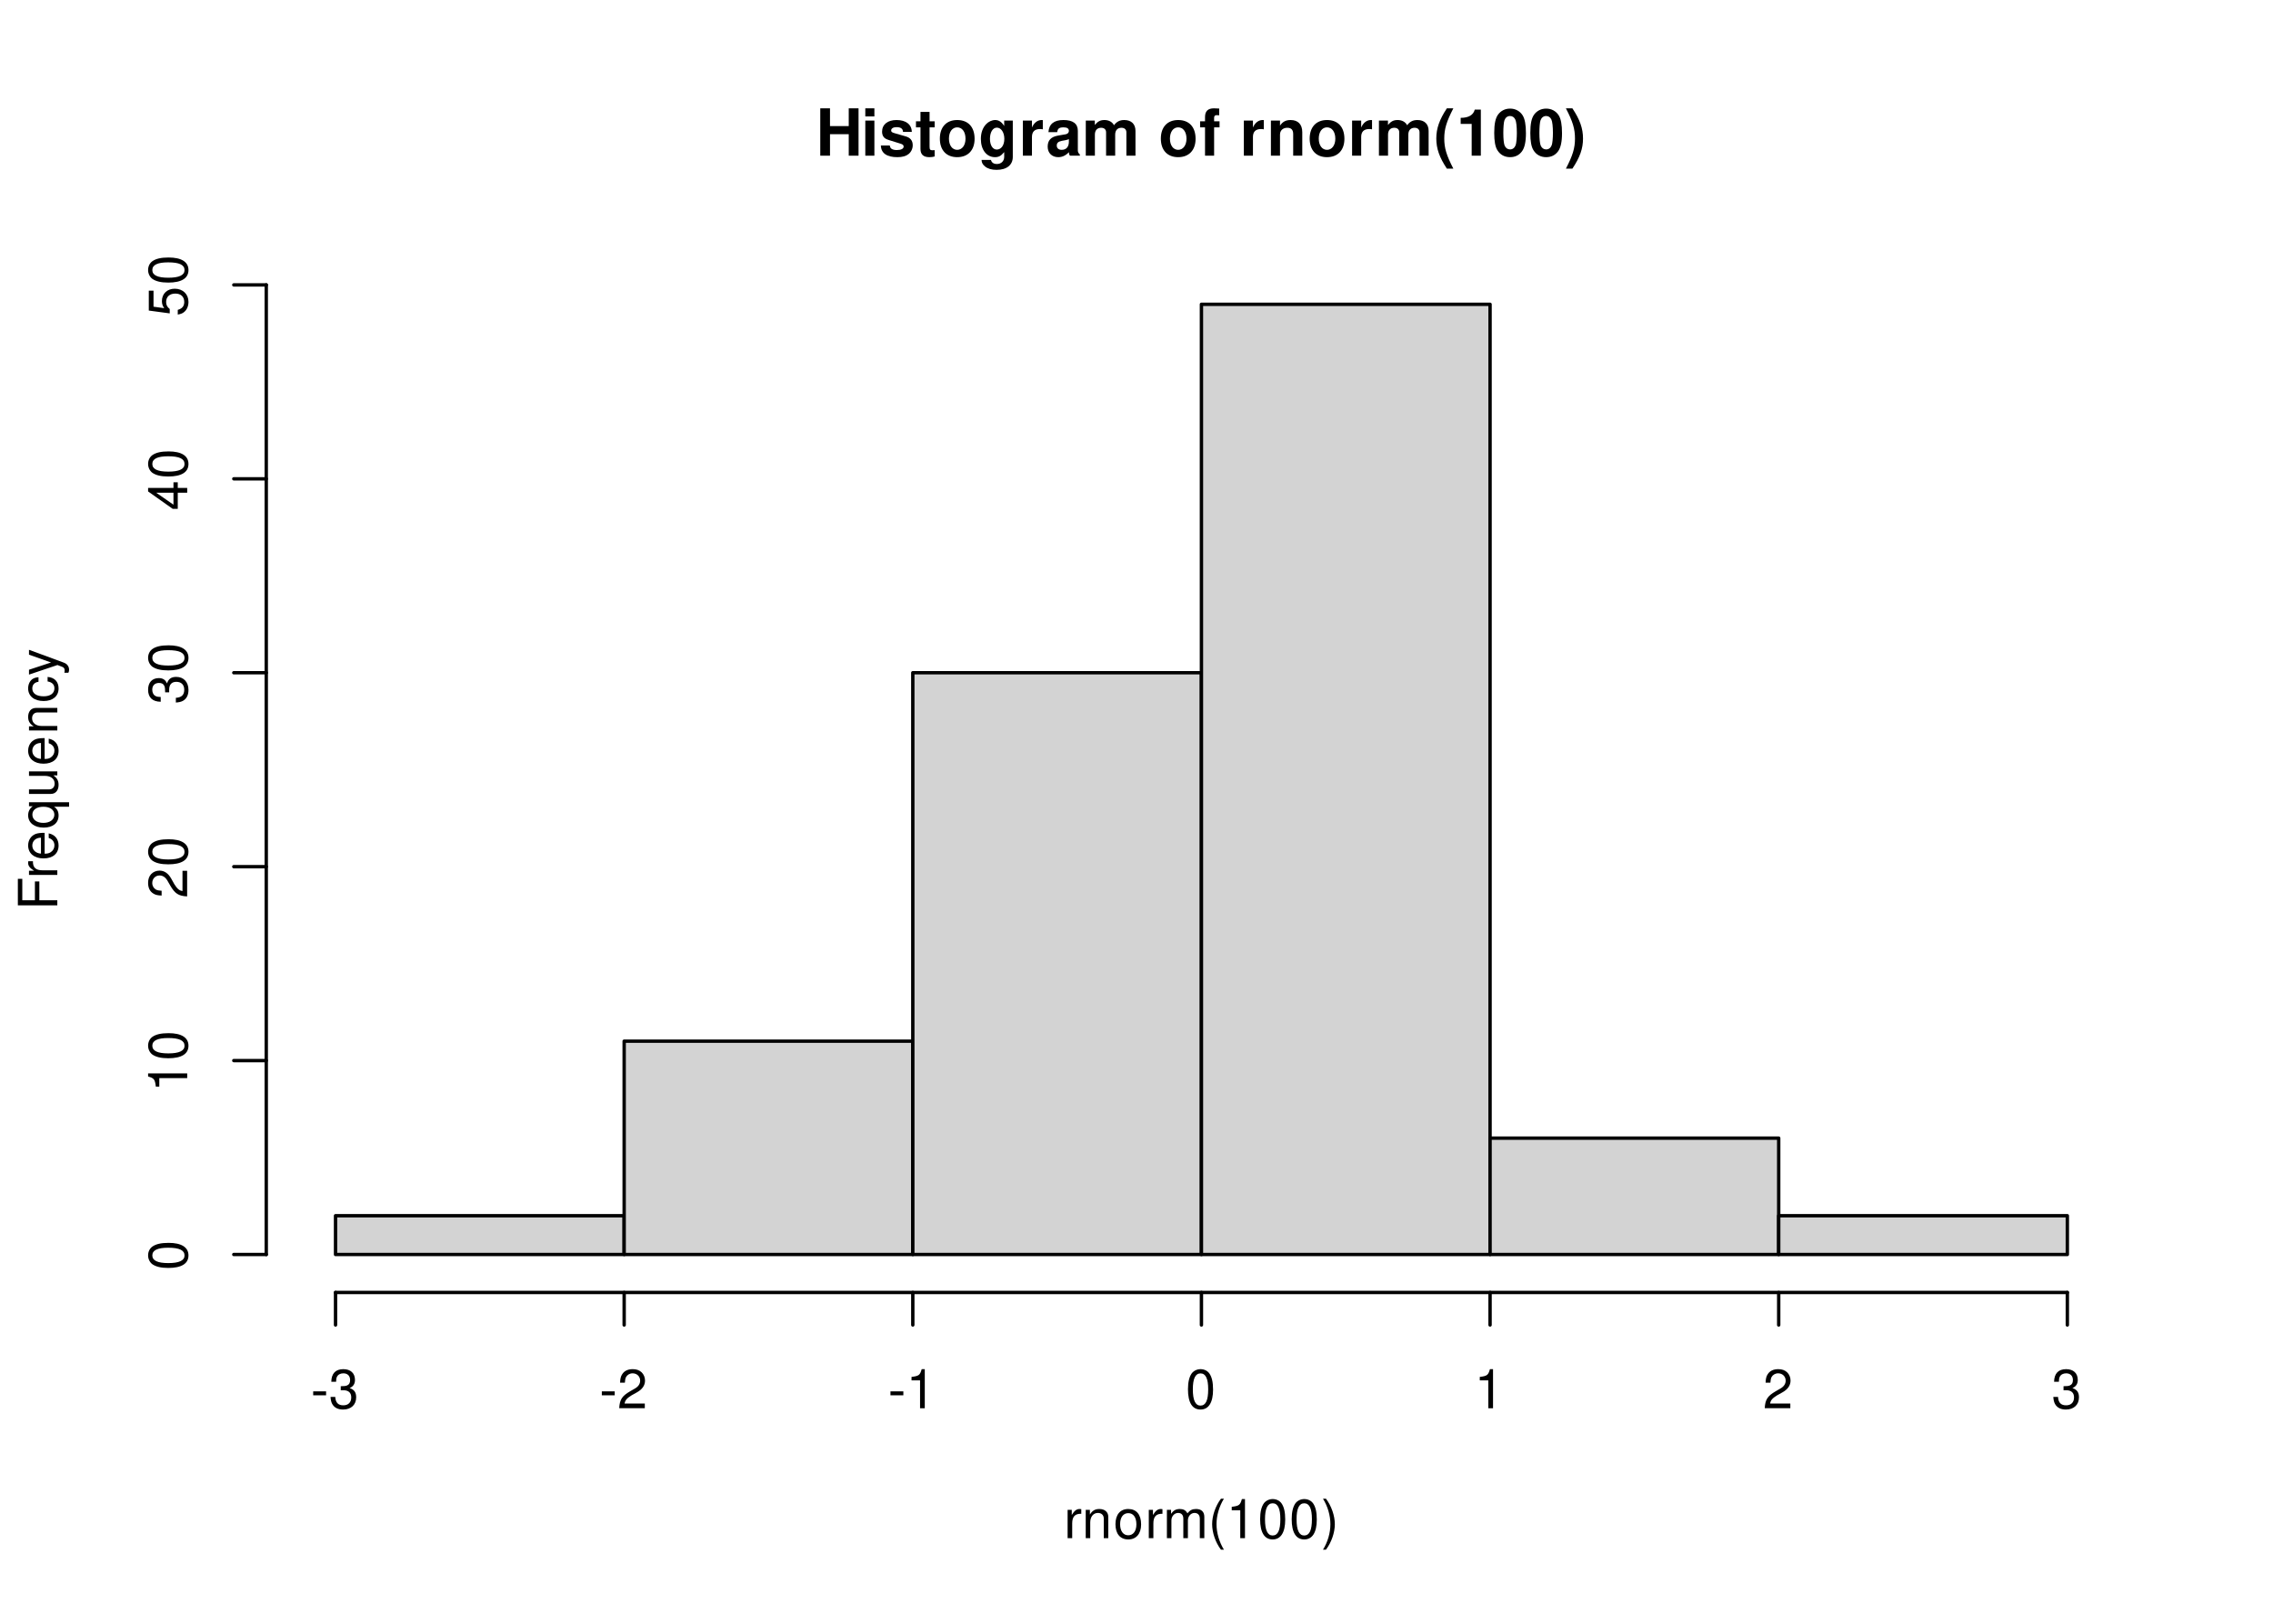
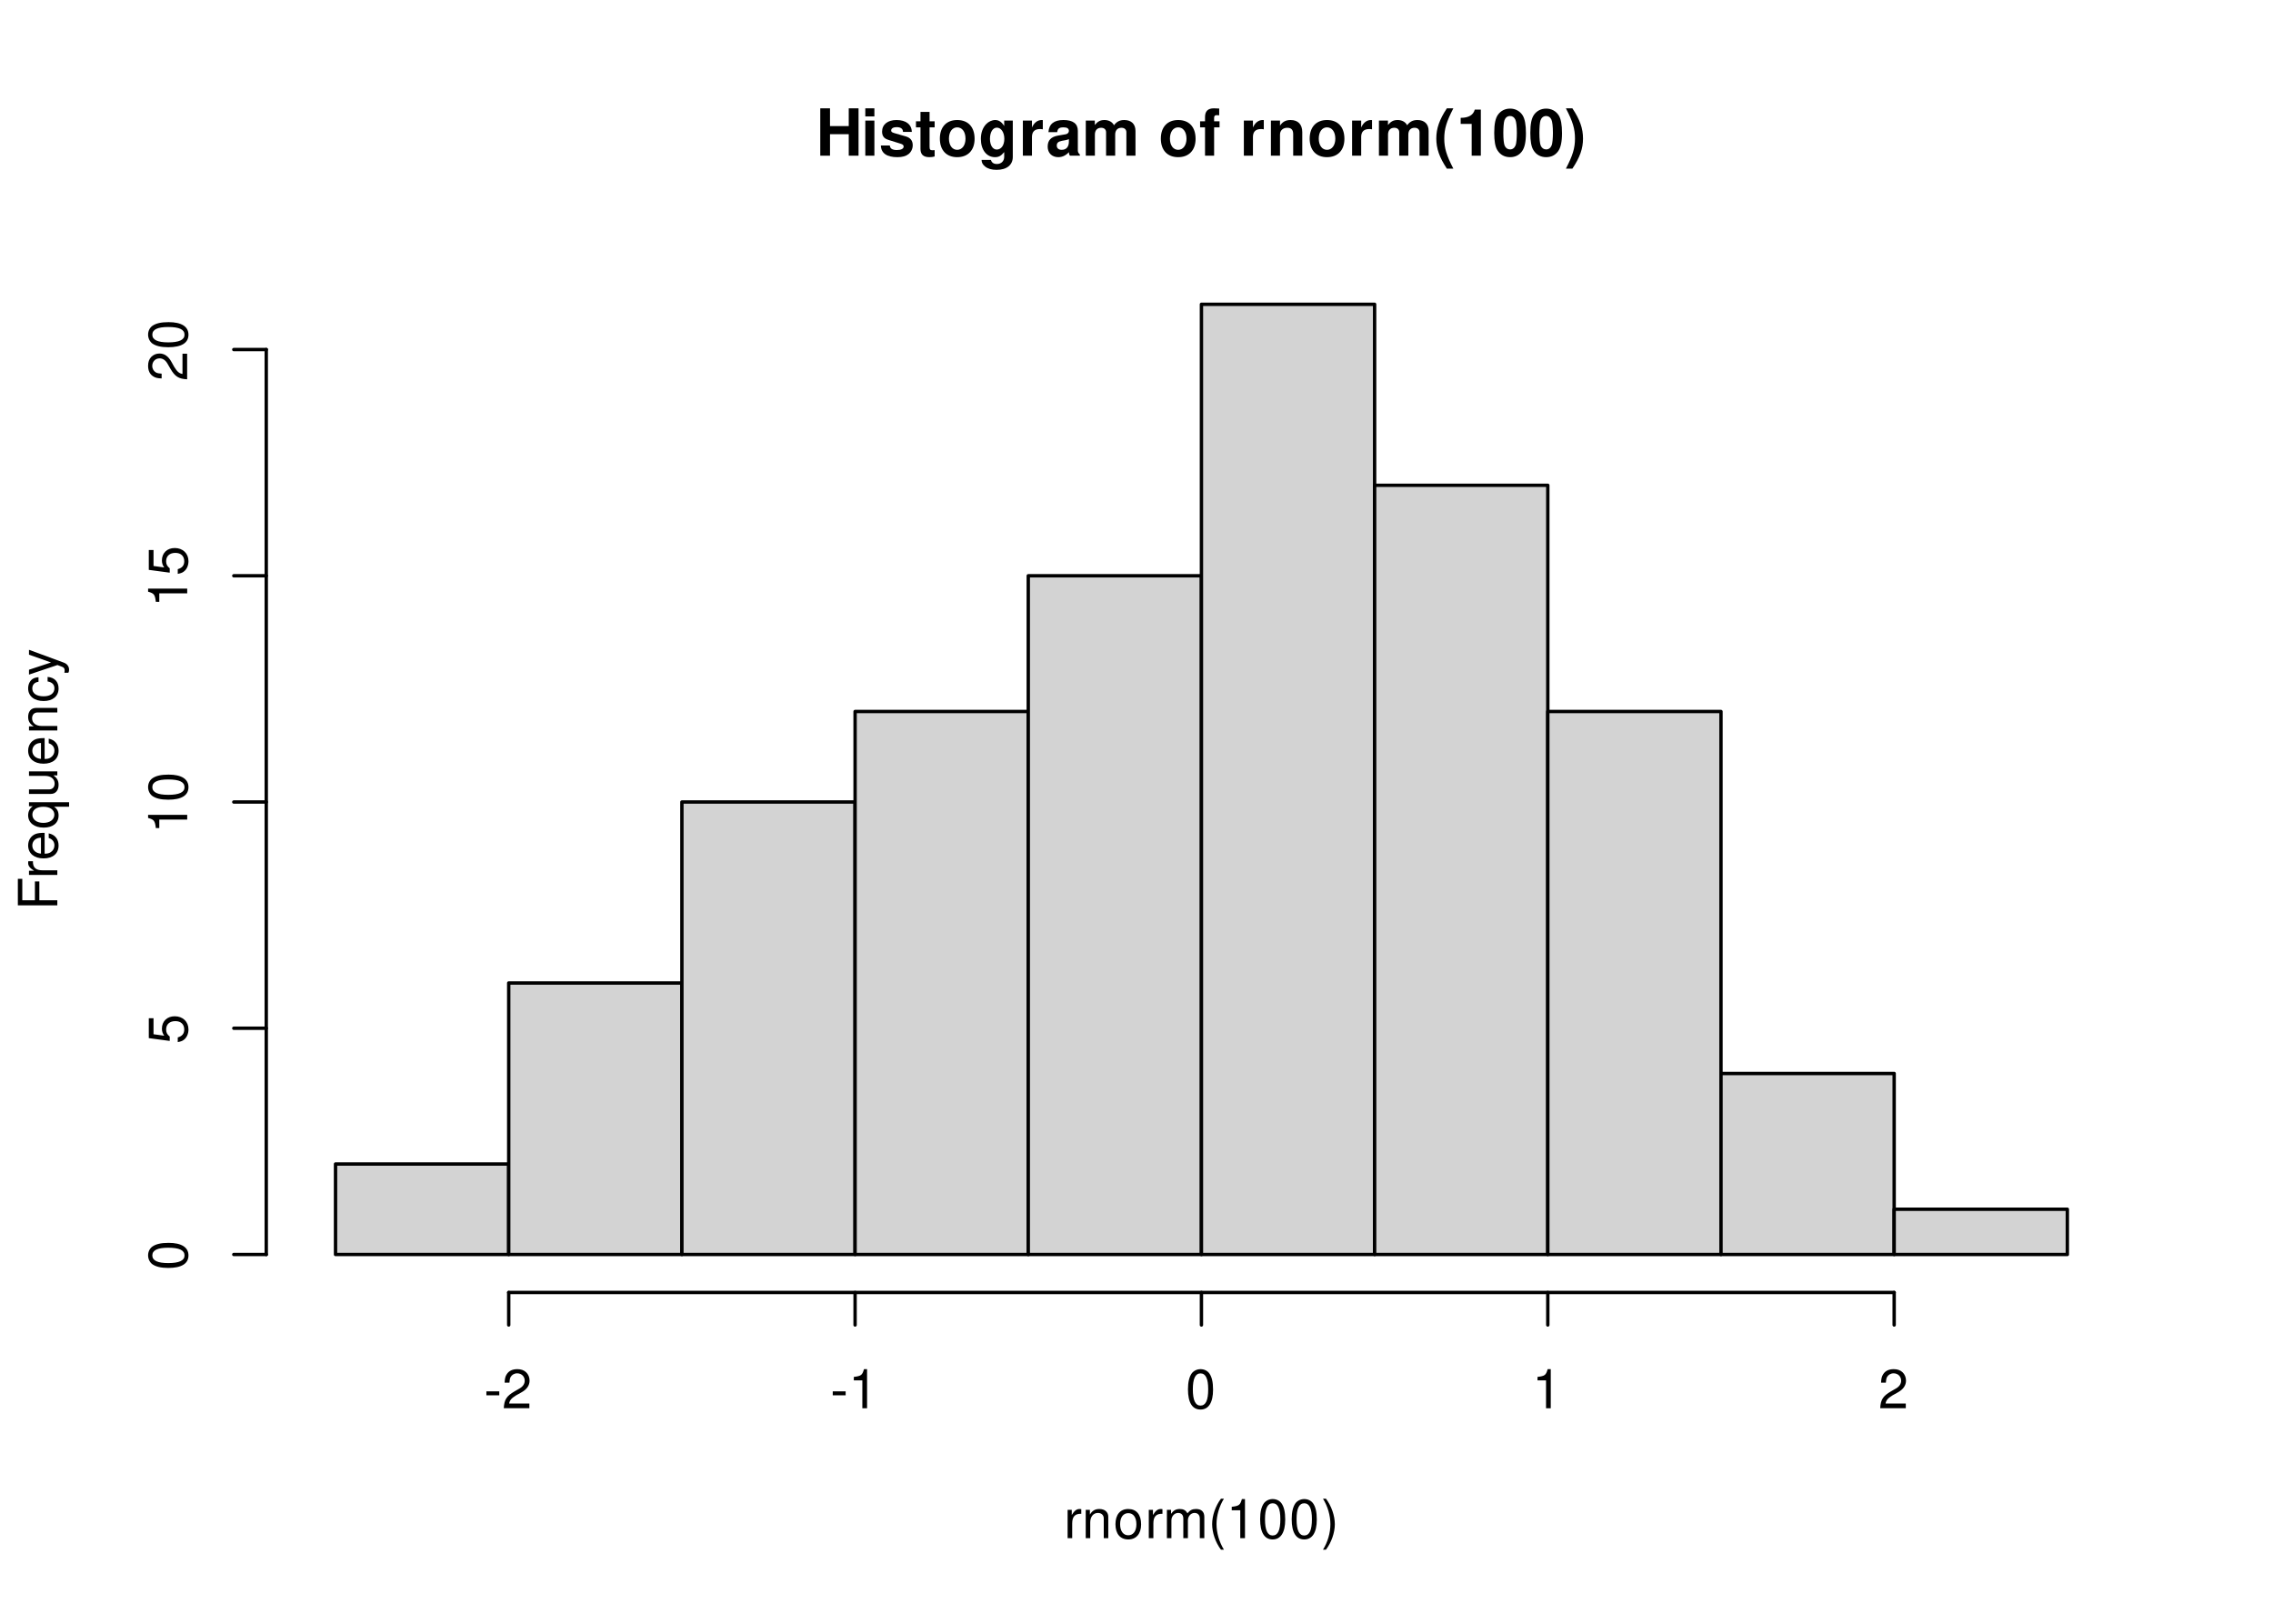
<svg xmlns="http://www.w3.org/2000/svg" xmlns:xlink="http://www.w3.org/1999/xlink" width="504pt" height="360pt" viewBox="0 0 504 360">
  <defs>
    <g>
      <g id="glyph-0-0">
        <path d="M 7.297 -4.766 L 7.297 0 L 9.469 0 L 9.469 -10.5 L 7.297 -10.5 L 7.297 -6.562 L 3.141 -6.562 L 3.141 -10.5 L 0.984 -10.5 L 0.984 0 L 3.141 0 L 3.141 -4.766 Z M 7.297 -4.766 " />
      </g>
      <g id="glyph-0-1">
        <path d="M 2.984 -7.781 L 0.969 -7.781 L 0.969 0 L 2.984 0 Z M 2.984 -10.5 L 0.969 -10.5 L 0.969 -8.703 L 2.984 -8.703 Z M 2.984 -10.5 " />
      </g>
      <g id="glyph-0-2">
        <path d="M 7.281 -5.266 C 7.25 -6.922 5.984 -7.906 3.891 -7.906 C 1.922 -7.906 0.688 -6.922 0.688 -5.312 C 0.688 -4.797 0.844 -4.344 1.125 -4.047 C 1.391 -3.781 1.641 -3.641 2.391 -3.406 L 4.797 -2.656 C 5.297 -2.5 5.469 -2.328 5.469 -2.016 C 5.469 -1.547 4.906 -1.25 3.969 -1.25 C 3.438 -1.25 3.047 -1.344 2.781 -1.531 C 2.562 -1.688 2.484 -1.844 2.391 -2.266 L 0.422 -2.266 C 0.469 -0.547 1.734 0.328 4.094 0.328 C 5.172 0.328 6 0.094 6.562 -0.359 C 7.141 -0.828 7.484 -1.547 7.484 -2.312 C 7.484 -3.312 6.984 -3.969 5.969 -4.266 L 3.422 -5 C 2.859 -5.172 2.703 -5.281 2.703 -5.609 C 2.703 -6.031 3.172 -6.328 3.875 -6.328 C 4.844 -6.328 5.312 -5.984 5.328 -5.266 Z M 7.281 -5.266 " />
      </g>
      <g id="glyph-0-3">
        <path d="M 4.344 -7.625 L 3.219 -7.625 L 3.219 -9.703 L 1.203 -9.703 L 1.203 -7.625 L 0.203 -7.625 L 0.203 -6.281 L 1.203 -6.281 L 1.203 -1.5 C 1.203 -0.281 1.844 0.328 3.172 0.328 C 3.625 0.328 3.969 0.281 4.344 0.172 L 4.344 -1.234 C 4.141 -1.203 4.031 -1.203 3.875 -1.203 C 3.344 -1.203 3.219 -1.359 3.219 -2.047 L 3.219 -6.281 L 4.344 -6.281 Z M 4.344 -7.625 " />
      </g>
      <g id="glyph-0-4">
        <path d="M 4.344 -7.906 C 1.953 -7.906 0.5 -6.344 0.5 -3.781 C 0.5 -1.219 1.953 0.328 4.344 0.328 C 6.734 0.328 8.203 -1.219 8.203 -3.734 C 8.203 -6.375 6.766 -7.906 4.344 -7.906 Z M 4.344 -6.281 C 5.453 -6.281 6.188 -5.281 6.188 -3.766 C 6.188 -2.312 5.438 -1.297 4.344 -1.297 C 3.25 -1.297 2.516 -2.297 2.516 -3.781 C 2.516 -5.281 3.25 -6.281 4.344 -6.281 Z M 4.344 -6.281 " />
      </g>
      <g id="glyph-0-5">
        <path d="M 5.766 -7.781 L 5.766 -6.578 C 5.203 -7.484 4.578 -7.906 3.766 -7.906 C 3.062 -7.906 2.312 -7.562 1.766 -7 C 1 -6.188 0.594 -5.078 0.594 -3.703 C 0.594 -1.312 1.859 0.328 3.719 0.328 C 4.547 0.328 5.062 0.062 5.766 -0.797 L 5.766 0.266 C 5.766 1.203 5.094 1.844 4.156 1.844 C 3.422 1.844 2.984 1.531 2.828 0.938 L 0.75 0.938 C 0.766 1.547 0.984 1.953 1.516 2.391 C 2.125 2.891 2.984 3.141 4.078 3.141 C 6.328 3.141 7.672 2.062 7.672 0.266 L 7.672 -7.781 Z M 4.141 -6.219 C 5.078 -6.219 5.797 -5.172 5.797 -3.734 C 5.797 -2.312 5.109 -1.359 4.109 -1.359 C 3.234 -1.359 2.609 -2.312 2.609 -3.734 C 2.609 -5.203 3.234 -6.219 4.141 -6.219 Z M 4.141 -6.219 " />
      </g>
      <g id="glyph-0-6">
        <path d="M 0.906 -7.781 L 0.906 0 L 2.922 0 L 2.922 -4.141 C 2.922 -5.312 3.516 -5.906 4.703 -5.906 C 4.906 -5.906 5.062 -5.891 5.328 -5.844 L 5.328 -7.891 C 5.219 -7.906 5.172 -7.906 5.078 -7.906 C 4.156 -7.906 3.375 -7.297 2.922 -6.25 L 2.922 -7.781 Z M 0.906 -7.781 " />
      </g>
      <g id="glyph-0-7">
        <path d="M 7.547 -0.25 C 7.203 -0.578 7.094 -0.812 7.094 -1.203 L 7.094 -5.516 C 7.094 -7.109 6 -7.906 3.906 -7.906 C 1.797 -7.906 0.703 -7.016 0.578 -5.219 L 2.516 -5.219 C 2.625 -6.016 2.953 -6.281 3.953 -6.281 C 4.719 -6.281 5.109 -6.016 5.109 -5.5 C 5.109 -5.25 4.984 -5.031 4.766 -4.891 C 4.5 -4.75 4.5 -4.75 3.5 -4.594 L 2.688 -4.453 C 1.156 -4.188 0.406 -3.406 0.406 -2 C 0.406 -0.609 1.344 0.328 2.766 0.328 C 3.625 0.328 4.406 -0.031 5.125 -0.781 C 5.125 -0.375 5.172 -0.234 5.359 0 L 7.547 0 Z M 5.109 -3.125 C 5.109 -1.953 4.531 -1.297 3.516 -1.297 C 2.844 -1.297 2.422 -1.656 2.422 -2.234 C 2.422 -2.844 2.734 -3.125 3.578 -3.297 L 4.266 -3.422 C 4.797 -3.531 4.891 -3.562 5.109 -3.672 Z M 5.109 -3.125 " />
      </g>
      <g id="glyph-0-8">
        <path d="M 0.859 -7.781 L 0.859 0 L 2.875 0 L 2.875 -4.672 C 2.875 -5.641 3.406 -6.188 4.266 -6.188 C 4.938 -6.188 5.359 -5.812 5.359 -5.188 L 5.359 0 L 7.375 0 L 7.375 -4.672 C 7.375 -5.625 7.891 -6.188 8.766 -6.188 C 9.438 -6.188 9.859 -5.812 9.859 -5.188 L 9.859 0 L 11.875 0 L 11.875 -5.5 C 11.875 -7.016 10.953 -7.906 9.391 -7.906 C 8.406 -7.906 7.719 -7.562 7.109 -6.75 C 6.734 -7.484 5.969 -7.906 5 -7.906 C 4.109 -7.906 3.531 -7.625 2.859 -6.812 L 2.859 -7.781 Z M 0.859 -7.781 " />
      </g>
      <g id="glyph-0-9">
</g>
      <g id="glyph-0-10">
        <path d="M 4.516 -7.625 L 3.312 -7.625 L 3.312 -8.391 C 3.312 -8.781 3.484 -8.984 3.859 -8.984 C 4.047 -8.984 4.234 -8.969 4.438 -8.953 L 4.438 -10.453 C 4 -10.484 3.594 -10.5 3.281 -10.5 C 1.938 -10.5 1.297 -9.875 1.297 -8.562 L 1.297 -7.625 L 0.203 -7.625 L 0.203 -6.281 L 1.297 -6.281 L 1.297 0 L 3.312 0 L 3.312 -6.281 L 4.516 -6.281 Z M 4.516 -7.625 " />
      </g>
      <g id="glyph-0-11">
        <path d="M 0.906 -7.781 L 0.906 0 L 2.922 0 L 2.922 -4.672 C 2.922 -5.594 3.562 -6.188 4.547 -6.188 C 5.422 -6.188 5.844 -5.719 5.844 -4.797 L 5.844 0 L 7.859 0 L 7.859 -5.219 C 7.859 -6.938 6.922 -7.906 5.266 -7.906 C 4.203 -7.906 3.5 -7.531 2.922 -6.656 L 2.922 -7.781 Z M 0.906 -7.781 " />
      </g>
      <g id="glyph-0-12">
        <path d="M 2.922 -10.5 C 1.266 -8 0.578 -6.031 0.578 -3.812 C 0.578 -1.578 1.266 0.375 2.922 2.875 L 4.359 2.875 C 2.828 -0.094 2.344 -1.688 2.344 -3.812 C 2.344 -5.938 2.844 -7.562 4.359 -10.5 Z M 2.922 -10.5 " />
      </g>
      <g id="glyph-0-13">
        <path d="M 3.422 -7.047 L 3.422 0 L 5.453 0 L 5.453 -10.219 L 4.109 -10.219 C 3.781 -9 2.734 -8.391 0.984 -8.391 L 0.984 -7.047 Z M 3.422 -7.047 " />
      </g>
      <g id="glyph-0-14">
        <path d="M 3.938 -10.438 C 2.844 -10.438 1.906 -9.969 1.281 -9.125 C 0.688 -8.328 0.422 -7.031 0.422 -5.047 C 0.422 -3.234 0.641 -1.953 1.141 -1.188 C 1.75 -0.203 2.734 0.328 3.938 0.328 C 5.047 0.328 5.953 -0.109 6.578 -0.969 C 7.156 -1.75 7.453 -3.062 7.453 -4.984 C 7.453 -6.859 7.219 -8.125 6.734 -8.922 C 6.125 -9.891 5.125 -10.438 3.938 -10.438 Z M 3.938 -8.797 C 4.453 -8.797 4.875 -8.516 5.109 -7.984 C 5.312 -7.547 5.438 -6.438 5.438 -5.031 C 5.438 -3.875 5.328 -2.75 5.172 -2.328 C 4.938 -1.734 4.516 -1.391 3.938 -1.391 C 3.406 -1.391 3 -1.672 2.75 -2.188 C 2.547 -2.625 2.438 -3.688 2.438 -5.062 C 2.438 -6.266 2.531 -7.422 2.688 -7.844 C 2.906 -8.453 3.359 -8.797 3.938 -8.797 Z M 3.938 -8.797 " />
      </g>
      <g id="glyph-0-15">
        <path d="M 1.75 2.875 C 3.422 0.375 4.109 -1.578 4.109 -3.797 C 4.109 -6.031 3.422 -8 1.75 -10.5 L 0.312 -10.5 C 1.859 -7.531 2.328 -5.938 2.328 -3.797 C 2.328 -1.688 1.844 -0.062 0.312 2.875 Z M 1.75 2.875 " />
      </g>
      <g id="glyph-1-0">
        <path d="M 0.828 -6.281 L 0.828 0 L 1.844 0 L 1.844 -3.266 C 1.844 -4.781 2.469 -5.453 3.859 -5.406 L 3.859 -6.438 C 3.688 -6.453 3.594 -6.469 3.469 -6.469 C 2.812 -6.469 2.328 -6.078 1.75 -5.141 L 1.75 -6.281 Z M 0.828 -6.281 " />
      </g>
      <g id="glyph-1-1">
        <path d="M 0.844 -6.281 L 0.844 0 L 1.844 0 L 1.844 -3.469 C 1.844 -4.75 2.516 -5.594 3.547 -5.594 C 4.344 -5.594 4.844 -5.109 4.844 -4.359 L 4.844 0 L 5.844 0 L 5.844 -4.75 C 5.844 -5.797 5.062 -6.469 3.859 -6.469 C 2.922 -6.469 2.312 -6.109 1.766 -5.234 L 1.766 -6.281 Z M 0.844 -6.281 " />
      </g>
      <g id="glyph-1-2">
        <path d="M 3.266 -6.469 C 1.484 -6.469 0.438 -5.203 0.438 -3.094 C 0.438 -0.969 1.484 0.281 3.281 0.281 C 5.047 0.281 6.125 -0.984 6.125 -3.047 C 6.125 -5.234 5.094 -6.469 3.266 -6.469 Z M 3.281 -5.547 C 4.406 -5.547 5.078 -4.625 5.078 -3.062 C 5.078 -1.578 4.375 -0.641 3.281 -0.641 C 2.156 -0.641 1.469 -1.578 1.469 -3.094 C 1.469 -4.625 2.156 -5.547 3.281 -5.547 Z M 3.281 -5.547 " />
      </g>
      <g id="glyph-1-3">
        <path d="M 0.844 -6.281 L 0.844 0 L 1.844 0 L 1.844 -3.953 C 1.844 -4.859 2.516 -5.594 3.328 -5.594 C 4.062 -5.594 4.484 -5.141 4.484 -4.328 L 4.484 0 L 5.5 0 L 5.5 -3.953 C 5.5 -4.859 6.156 -5.594 6.969 -5.594 C 7.703 -5.594 8.141 -5.125 8.141 -4.328 L 8.141 0 L 9.141 0 L 9.141 -4.719 C 9.141 -5.844 8.5 -6.469 7.312 -6.469 C 6.484 -6.469 5.969 -6.219 5.391 -5.516 C 5.016 -6.188 4.516 -6.469 3.703 -6.469 C 2.859 -6.469 2.297 -6.156 1.766 -5.406 L 1.766 -6.281 Z M 0.844 -6.281 " />
      </g>
      <g id="glyph-1-4">
        <path d="M 2.828 -8.75 C 1.625 -7.172 0.875 -4.984 0.875 -3.109 C 0.875 -1.219 1.625 0.969 2.828 2.547 L 3.484 2.547 C 2.438 0.828 1.844 -1.188 1.844 -3.109 C 1.844 -5.016 2.438 -7.047 3.484 -8.75 Z M 2.828 -8.75 " />
      </g>
      <g id="glyph-1-5">
        <path d="M 3.109 -6.188 L 3.109 0 L 4.156 0 L 4.156 -8.672 L 3.469 -8.672 C 3.094 -7.344 2.859 -7.156 1.219 -6.953 L 1.219 -6.188 Z M 3.109 -6.188 " />
      </g>
      <g id="glyph-1-6">
        <path d="M 3.297 -8.672 C 2.516 -8.672 1.781 -8.312 1.344 -7.734 C 0.797 -6.953 0.516 -5.812 0.516 -4.203 C 0.516 -1.266 1.469 0.281 3.297 0.281 C 5.094 0.281 6.078 -1.266 6.078 -4.125 C 6.078 -5.812 5.812 -6.938 5.25 -7.734 C 4.812 -8.328 4.109 -8.672 3.297 -8.672 Z M 3.297 -7.734 C 4.438 -7.734 5 -6.578 5 -4.219 C 5 -1.75 4.453 -0.594 3.281 -0.594 C 2.156 -0.594 1.594 -1.797 1.594 -4.188 C 1.594 -6.578 2.156 -7.734 3.297 -7.734 Z M 3.297 -7.734 " />
      </g>
      <g id="glyph-1-7">
        <path d="M 1.109 2.547 C 2.312 0.969 3.078 -1.219 3.078 -3.094 C 3.078 -4.984 2.312 -7.172 1.109 -8.75 L 0.453 -8.75 C 1.516 -7.031 2.094 -5.016 2.094 -3.094 C 2.094 -1.188 1.516 0.844 0.453 2.547 Z M 1.109 2.547 " />
      </g>
      <g id="glyph-1-8">
        <path d="M 3.406 -3.75 L 0.547 -3.75 L 0.547 -2.875 L 3.406 -2.875 Z M 3.406 -3.75 " />
      </g>
      <g id="glyph-1-9">
-         <path d="M 2.656 -4 L 3.234 -4 C 4.375 -4 4.984 -3.453 4.984 -2.406 C 4.984 -1.312 4.328 -0.656 3.234 -0.656 C 2.078 -0.656 1.516 -1.25 1.438 -2.516 L 0.391 -2.516 C 0.438 -1.828 0.547 -1.375 0.75 -0.984 C 1.203 -0.141 2.031 0.281 3.188 0.281 C 4.938 0.281 6.078 -0.781 6.078 -2.422 C 6.078 -3.531 5.656 -4.125 4.625 -4.484 C 5.422 -4.812 5.812 -5.406 5.812 -6.281 C 5.812 -7.781 4.844 -8.672 3.234 -8.672 C 1.516 -8.672 0.594 -7.719 0.562 -5.875 L 1.625 -5.875 C 1.625 -6.406 1.688 -6.703 1.812 -6.969 C 2.047 -7.469 2.578 -7.75 3.234 -7.75 C 4.172 -7.75 4.734 -7.188 4.734 -6.25 C 4.734 -5.641 4.531 -5.266 4.062 -5.062 C 3.766 -4.938 3.391 -4.891 2.656 -4.891 Z M 2.656 -4 " />
-       </g>
-       <g id="glyph-1-10">
        <path d="M 6.078 -1.047 L 1.594 -1.047 C 1.703 -1.766 2.094 -2.219 3.125 -2.859 L 4.328 -3.531 C 5.516 -4.188 6.125 -5.078 6.125 -6.141 C 6.125 -6.859 5.844 -7.531 5.344 -8 C 4.844 -8.453 4.219 -8.672 3.406 -8.672 C 2.328 -8.672 1.531 -8.297 1.062 -7.547 C 0.75 -7.094 0.625 -6.547 0.594 -5.672 L 1.656 -5.672 C 1.688 -6.266 1.766 -6.609 1.906 -6.906 C 2.188 -7.422 2.734 -7.75 3.375 -7.75 C 4.328 -7.75 5.047 -7.062 5.047 -6.125 C 5.047 -5.422 4.656 -4.828 3.906 -4.391 L 2.797 -3.75 C 1.016 -2.719 0.5 -1.906 0.406 -0.016 L 6.078 -0.016 Z M 6.078 -1.047 " />
      </g>
      <g id="glyph-2-0">
        <path d="M -3.984 -2.203 L -3.984 -6.375 L -4.969 -6.375 L -4.969 -2.203 L -7.766 -2.203 L -7.766 -6.953 L -8.75 -6.953 L -8.75 -1.078 L 0 -1.078 L 0 -2.203 Z M -3.984 -2.203 " />
      </g>
      <g id="glyph-2-1">
        <path d="M -6.281 -0.828 L 0 -0.828 L 0 -1.844 L -3.266 -1.844 C -4.781 -1.844 -5.453 -2.469 -5.406 -3.859 L -6.438 -3.859 C -6.453 -3.688 -6.469 -3.594 -6.469 -3.469 C -6.469 -2.812 -6.078 -2.328 -5.141 -1.75 L -6.281 -1.75 Z M -6.281 -0.828 " />
      </g>
      <g id="glyph-2-2">
        <path d="M -2.812 -6.156 C -3.766 -6.156 -4.344 -6.078 -4.812 -5.906 C -5.844 -5.5 -6.469 -4.531 -6.469 -3.359 C -6.469 -1.609 -5.141 -0.484 -3.062 -0.484 C -0.984 -0.484 0.281 -1.562 0.281 -3.344 C 0.281 -4.781 -0.547 -5.766 -1.906 -6.031 L -1.906 -5.016 C -1.078 -4.734 -0.641 -4.172 -0.641 -3.375 C -0.641 -2.734 -0.938 -2.203 -1.469 -1.859 C -1.828 -1.625 -2.188 -1.531 -2.812 -1.531 Z M -3.625 -1.547 C -4.781 -1.625 -5.547 -2.344 -5.547 -3.344 C -5.547 -4.375 -4.75 -5.078 -3.625 -5.078 Z M -3.625 -1.547 " />
      </g>
      <g id="glyph-2-3">
        <path d="M 2.609 -5.938 L -6.281 -5.938 L -6.281 -5.047 L -5.453 -5.047 C -6.109 -4.578 -6.469 -3.875 -6.469 -3.047 C -6.469 -1.391 -5.109 -0.312 -3.031 -0.312 C -0.984 -0.312 0.281 -1.328 0.281 -3 C 0.281 -3.875 -0.031 -4.469 -0.719 -4.938 L 2.609 -4.938 Z M -5.531 -3.188 C -5.531 -4.266 -4.578 -4.938 -3.062 -4.938 C -1.625 -4.938 -0.656 -4.25 -0.656 -3.188 C -0.656 -2.094 -1.625 -1.359 -3.094 -1.359 C -4.562 -1.359 -5.531 -2.094 -5.531 -3.188 Z M -5.531 -3.188 " />
      </g>
      <g id="glyph-2-4">
        <path d="M 0 -5.781 L -6.281 -5.781 L -6.281 -4.781 L -2.719 -4.781 C -1.438 -4.781 -0.594 -4.109 -0.594 -3.078 C -0.594 -2.281 -1.078 -1.781 -1.844 -1.781 L -6.281 -1.781 L -6.281 -0.781 L -1.438 -0.781 C -0.391 -0.781 0.281 -1.562 0.281 -2.781 C 0.281 -3.703 -0.047 -4.297 -0.875 -4.891 L 0 -4.891 Z M 0 -5.781 " />
      </g>
      <g id="glyph-2-5">
        <path d="M -6.281 -0.844 L 0 -0.844 L 0 -1.844 L -3.469 -1.844 C -4.75 -1.844 -5.594 -2.516 -5.594 -3.547 C -5.594 -4.344 -5.109 -4.844 -4.359 -4.844 L 0 -4.844 L 0 -5.844 L -4.75 -5.844 C -5.797 -5.844 -6.469 -5.062 -6.469 -3.859 C -6.469 -2.922 -6.109 -2.312 -5.234 -1.766 L -6.281 -1.766 Z M -6.281 -0.844 " />
      </g>
      <g id="glyph-2-6">
        <path d="M -4.172 -5.656 C -4.781 -5.609 -5.188 -5.469 -5.531 -5.234 C -6.125 -4.797 -6.469 -4.047 -6.469 -3.172 C -6.469 -1.469 -5.125 -0.375 -3.031 -0.375 C -1.016 -0.375 0.281 -1.453 0.281 -3.156 C 0.281 -4.656 -0.625 -5.609 -2.156 -5.719 L -2.156 -4.719 C -1.156 -4.547 -0.641 -4.031 -0.641 -3.188 C -0.641 -2.078 -1.547 -1.422 -3.031 -1.422 C -4.609 -1.422 -5.547 -2.062 -5.547 -3.156 C -5.547 -4 -5.047 -4.531 -4.172 -4.641 Z M -4.172 -5.656 " />
      </g>
      <g id="glyph-2-7">
        <path d="M -6.281 -4.656 L -1.391 -2.922 L -6.281 -1.312 L -6.281 -0.234 L 0.031 -2.359 L 1.016 -1.984 C 1.469 -1.812 1.625 -1.594 1.625 -1.172 C 1.625 -1.016 1.609 -0.859 1.562 -0.641 L 2.453 -0.641 C 2.562 -0.859 2.609 -1.062 2.609 -1.312 C 2.609 -1.641 2.516 -1.984 2.312 -2.25 C 2.094 -2.562 1.828 -2.75 1.312 -2.938 L -6.281 -5.734 Z M -6.281 -4.656 " />
      </g>
      <g id="glyph-2-8">
        <path d="M -8.672 -3.297 C -8.672 -2.516 -8.312 -1.781 -7.734 -1.344 C -6.953 -0.797 -5.812 -0.516 -4.203 -0.516 C -1.266 -0.516 0.281 -1.469 0.281 -3.297 C 0.281 -5.094 -1.266 -6.078 -4.125 -6.078 C -5.812 -6.078 -6.938 -5.812 -7.734 -5.25 C -8.328 -4.812 -8.672 -4.109 -8.672 -3.297 Z M -7.734 -3.297 C -7.734 -4.438 -6.578 -5 -4.219 -5 C -1.75 -5 -0.594 -4.453 -0.594 -3.281 C -0.594 -2.156 -1.797 -1.594 -4.188 -1.594 C -6.578 -1.594 -7.734 -2.156 -7.734 -3.297 Z M -7.734 -3.297 " />
      </g>
      <g id="glyph-2-9">
+         <path d="M -8.516 -5.719 L -8.516 -1.312 L -3.875 -0.688 L -3.875 -1.656 C -4.469 -2.141 -4.672 -2.562 -4.672 -3.234 C -4.672 -4.375 -3.891 -5.078 -2.625 -5.078 C -1.406 -5.078 -0.656 -4.375 -0.656 -3.219 C -0.656 -2.297 -1.125 -1.734 -2.094 -1.469 L -2.094 -0.422 C -1.391 -0.562 -1.062 -0.688 -0.75 -0.938 C -0.094 -1.422 0.281 -2.281 0.281 -3.234 C 0.281 -4.953 -0.969 -6.156 -2.766 -6.156 C -4.453 -6.156 -5.609 -5.047 -5.609 -3.406 C -5.609 -2.812 -5.453 -2.328 -5.094 -1.844 L -7.469 -2.172 L -7.469 -5.719 Z M -8.516 -5.719 " />
+       </g>
+       <g id="glyph-2-10">
        <path d="M -6.188 -3.109 L 0 -3.109 L 0 -4.156 L -8.672 -4.156 L -8.672 -3.469 C -7.344 -3.094 -7.156 -2.859 -6.953 -1.219 L -6.188 -1.219 Z M -6.188 -3.109 " />
      </g>
-       <g id="glyph-2-10">
+       <g id="glyph-2-11">
        <path d="M -1.047 -6.078 L -1.047 -1.594 C -1.766 -1.703 -2.219 -2.094 -2.859 -3.125 L -3.531 -4.328 C -4.188 -5.516 -5.078 -6.125 -6.141 -6.125 C -6.859 -6.125 -7.531 -5.844 -8 -5.344 C -8.453 -4.844 -8.672 -4.219 -8.672 -3.406 C -8.672 -2.328 -8.297 -1.531 -7.547 -1.062 C -7.094 -0.75 -6.547 -0.625 -5.672 -0.594 L -5.672 -1.656 C -6.266 -1.688 -6.609 -1.766 -6.906 -1.906 C -7.422 -2.188 -7.75 -2.734 -7.75 -3.375 C -7.75 -4.328 -7.062 -5.047 -6.125 -5.047 C -5.422 -5.047 -4.828 -4.656 -4.391 -3.906 L -3.75 -2.797 C -2.719 -1.016 -1.906 -0.5 -0.016 -0.406 L -0.016 -6.078 Z M -1.047 -6.078 " />
-       </g>
-       <g id="glyph-2-11">
-         <path d="M -4 -2.656 L -4 -3.234 C -4 -4.375 -3.453 -4.984 -2.406 -4.984 C -1.312 -4.984 -0.656 -4.328 -0.656 -3.234 C -0.656 -2.078 -1.25 -1.516 -2.516 -1.438 L -2.516 -0.391 C -1.828 -0.438 -1.375 -0.547 -0.984 -0.75 C -0.141 -1.203 0.281 -2.031 0.281 -3.188 C 0.281 -4.938 -0.781 -6.078 -2.422 -6.078 C -3.531 -6.078 -4.125 -5.656 -4.484 -4.625 C -4.812 -5.422 -5.406 -5.812 -6.281 -5.812 C -7.781 -5.812 -8.672 -4.844 -8.672 -3.234 C -8.672 -1.516 -7.719 -0.594 -5.875 -0.562 L -5.875 -1.625 C -6.406 -1.625 -6.703 -1.688 -6.969 -1.812 C -7.469 -2.047 -7.75 -2.578 -7.75 -3.234 C -7.75 -4.172 -7.188 -4.734 -6.25 -4.734 C -5.641 -4.734 -5.266 -4.531 -5.062 -4.062 C -4.938 -3.766 -4.891 -3.391 -4.891 -2.656 Z M -4 -2.656 " />
-       </g>
-       <g id="glyph-2-12">
-         <path d="M -2.094 -3.922 L 0 -3.922 L 0 -4.984 L -2.094 -4.984 L -2.094 -6.234 L -3.047 -6.234 L -3.047 -4.984 L -8.672 -4.984 L -8.672 -4.203 L -3.219 -0.344 L -2.094 -0.344 Z M -3.047 -3.922 L -3.047 -1.266 L -6.875 -3.922 Z M -3.047 -3.922 " />
-       </g>
-       <g id="glyph-2-13">
-         <path d="M -8.516 -5.719 L -8.516 -1.312 L -3.875 -0.688 L -3.875 -1.656 C -4.469 -2.141 -4.672 -2.562 -4.672 -3.234 C -4.672 -4.375 -3.891 -5.078 -2.625 -5.078 C -1.406 -5.078 -0.656 -4.375 -0.656 -3.219 C -0.656 -2.297 -1.125 -1.734 -2.094 -1.469 L -2.094 -0.422 C -1.391 -0.562 -1.062 -0.688 -0.75 -0.938 C -0.094 -1.422 0.281 -2.281 0.281 -3.234 C 0.281 -4.953 -0.969 -6.156 -2.766 -6.156 C -4.453 -6.156 -5.609 -5.047 -5.609 -3.406 C -5.609 -2.812 -5.453 -2.328 -5.094 -1.844 L -7.469 -2.172 L -7.469 -5.719 Z M -8.516 -5.719 " />
      </g>
    </g>
  </defs>
  <rect x="-50.4" y="-36" width="604.8" height="432" fill="rgb(100%, 100%, 100%)" fill-opacity="1" />
  <g fill="rgb(0%, 0%, 0%)" fill-opacity="1">
    <use xlink:href="#glyph-0-0" x="180.898" y="34.517" />
    <use xlink:href="#glyph-0-1" x="190.898" y="34.517" />
    <use xlink:href="#glyph-0-2" x="194.898" y="34.517" />
    <use xlink:href="#glyph-0-3" x="202.898" y="34.517" />
    <use xlink:href="#glyph-0-4" x="207.898" y="34.517" />
    <use xlink:href="#glyph-0-5" x="216.898" y="34.517" />
    <use xlink:href="#glyph-0-6" x="225.898" y="34.517" />
    <use xlink:href="#glyph-0-7" x="231.898" y="34.517" />
    <use xlink:href="#glyph-0-8" x="239.898" y="34.517" />
    <use xlink:href="#glyph-0-9" x="252.898" y="34.517" />
    <use xlink:href="#glyph-0-4" x="256.898" y="34.517" />
    <use xlink:href="#glyph-0-10" x="265.898" y="34.517" />
    <use xlink:href="#glyph-0-9" x="270.898" y="34.517" />
    <use xlink:href="#glyph-0-6" x="274.898" y="34.517" />
    <use xlink:href="#glyph-0-11" x="280.898" y="34.517" />
    <use xlink:href="#glyph-0-4" x="289.898" y="34.517" />
    <use xlink:href="#glyph-0-6" x="298.898" y="34.517" />
    <use xlink:href="#glyph-0-8" x="304.898" y="34.517" />
    <use xlink:href="#glyph-0-12" x="317.898" y="34.517" />
    <use xlink:href="#glyph-0-13" x="322.898" y="34.517" />
    <use xlink:href="#glyph-0-14" x="330.898" y="34.517" />
    <use xlink:href="#glyph-0-14" x="338.898" y="34.517" />
    <use xlink:href="#glyph-0-15" x="346.898" y="34.517" />
  </g>
  <g fill="rgb(0%, 0%, 0%)" fill-opacity="1">
    <use xlink:href="#glyph-1-0" x="235.898" y="341.029" />
    <use xlink:href="#glyph-1-1" x="239.898" y="341.029" />
    <use xlink:href="#glyph-1-2" x="246.898" y="341.029" />
    <use xlink:href="#glyph-1-0" x="253.898" y="341.029" />
    <use xlink:href="#glyph-1-3" x="257.898" y="341.029" />
    <use xlink:href="#glyph-1-4" x="267.898" y="341.029" />
    <use xlink:href="#glyph-1-5" x="271.898" y="341.029" />
    <use xlink:href="#glyph-1-6" x="278.898" y="341.029" />
    <use xlink:href="#glyph-1-6" x="285.898" y="341.029" />
    <use xlink:href="#glyph-1-7" x="292.898" y="341.029" />
  </g>
  <g fill="rgb(0%, 0%, 0%)" fill-opacity="1">
    <use xlink:href="#glyph-2-0" x="12.709" y="201.801" />
    <use xlink:href="#glyph-2-1" x="12.709" y="194.801" />
    <use xlink:href="#glyph-2-2" x="12.709" y="190.801" />
    <use xlink:href="#glyph-2-3" x="12.709" y="183.801" />
    <use xlink:href="#glyph-2-4" x="12.709" y="176.801" />
    <use xlink:href="#glyph-2-2" x="12.709" y="169.801" />
    <use xlink:href="#glyph-2-5" x="12.709" y="162.801" />
    <use xlink:href="#glyph-2-6" x="12.709" y="155.801" />
    <use xlink:href="#glyph-2-7" x="12.709" y="149.801" />
  </g>
-   <path fill="none" stroke-width="0.75" stroke-linecap="round" stroke-linejoin="round" stroke="rgb(0%, 0%, 0%)" stroke-opacity="1" stroke-miterlimit="10" d="M 74.398 286.559 L 458.398 286.559 " />
-   <path fill="none" stroke-width="0.75" stroke-linecap="round" stroke-linejoin="round" stroke="rgb(0%, 0%, 0%)" stroke-opacity="1" stroke-miterlimit="10" d="M 74.398 286.559 L 74.398 293.762 " />
-   <path fill="none" stroke-width="0.75" stroke-linecap="round" stroke-linejoin="round" stroke="rgb(0%, 0%, 0%)" stroke-opacity="1" stroke-miterlimit="10" d="M 138.398 286.559 L 138.398 293.762 " />
-   <path fill="none" stroke-width="0.75" stroke-linecap="round" stroke-linejoin="round" stroke="rgb(0%, 0%, 0%)" stroke-opacity="1" stroke-miterlimit="10" d="M 202.398 286.559 L 202.398 293.762 " />
+   <path fill="none" stroke-width="0.75" stroke-linecap="round" stroke-linejoin="round" stroke="rgb(0%, 0%, 0%)" stroke-opacity="1" stroke-miterlimit="10" d="M 112.801 286.559 L 420 286.559 " />
+   <path fill="none" stroke-width="0.75" stroke-linecap="round" stroke-linejoin="round" stroke="rgb(0%, 0%, 0%)" stroke-opacity="1" stroke-miterlimit="10" d="M 112.801 286.559 L 112.801 293.762 " />
+   <path fill="none" stroke-width="0.75" stroke-linecap="round" stroke-linejoin="round" stroke="rgb(0%, 0%, 0%)" stroke-opacity="1" stroke-miterlimit="10" d="M 189.602 286.559 L 189.602 293.762 " />
  <path fill="none" stroke-width="0.75" stroke-linecap="round" stroke-linejoin="round" stroke="rgb(0%, 0%, 0%)" stroke-opacity="1" stroke-miterlimit="10" d="M 266.398 286.559 L 266.398 293.762 " />
-   <path fill="none" stroke-width="0.75" stroke-linecap="round" stroke-linejoin="round" stroke="rgb(0%, 0%, 0%)" stroke-opacity="1" stroke-miterlimit="10" d="M 330.398 286.559 L 330.398 293.762 " />
-   <path fill="none" stroke-width="0.75" stroke-linecap="round" stroke-linejoin="round" stroke="rgb(0%, 0%, 0%)" stroke-opacity="1" stroke-miterlimit="10" d="M 394.398 286.559 L 394.398 293.762 " />
-   <path fill="none" stroke-width="0.75" stroke-linecap="round" stroke-linejoin="round" stroke="rgb(0%, 0%, 0%)" stroke-opacity="1" stroke-miterlimit="10" d="M 458.398 286.559 L 458.398 293.762 " />
-   <g fill="rgb(0%, 0%, 0%)" fill-opacity="1">
-     <use xlink:href="#glyph-1-8" x="68.898" y="312.229" />
-     <use xlink:href="#glyph-1-9" x="72.898" y="312.229" />
-   </g>
-   <g fill="rgb(0%, 0%, 0%)" fill-opacity="1">
-     <use xlink:href="#glyph-1-8" x="132.898" y="312.229" />
-     <use xlink:href="#glyph-1-10" x="136.898" y="312.229" />
-   </g>
-   <g fill="rgb(0%, 0%, 0%)" fill-opacity="1">
-     <use xlink:href="#glyph-1-8" x="196.898" y="312.229" />
-     <use xlink:href="#glyph-1-5" x="200.898" y="312.229" />
+   <path fill="none" stroke-width="0.75" stroke-linecap="round" stroke-linejoin="round" stroke="rgb(0%, 0%, 0%)" stroke-opacity="1" stroke-miterlimit="10" d="M 343.199 286.559 L 343.199 293.762 " />
+   <path fill="none" stroke-width="0.75" stroke-linecap="round" stroke-linejoin="round" stroke="rgb(0%, 0%, 0%)" stroke-opacity="1" stroke-miterlimit="10" d="M 420 286.559 L 420 293.762 " />
+   <g fill="rgb(0%, 0%, 0%)" fill-opacity="1">
+     <use xlink:href="#glyph-1-8" x="107.301" y="312.229" />
+     <use xlink:href="#glyph-1-9" x="111.301" y="312.229" />
+   </g>
+   <g fill="rgb(0%, 0%, 0%)" fill-opacity="1">
+     <use xlink:href="#glyph-1-8" x="184.102" y="312.229" />
+     <use xlink:href="#glyph-1-5" x="188.102" y="312.229" />
  </g>
  <g fill="rgb(0%, 0%, 0%)" fill-opacity="1">
    <use xlink:href="#glyph-1-6" x="262.898" y="312.229" />
  </g>
  <g fill="rgb(0%, 0%, 0%)" fill-opacity="1">
-     <use xlink:href="#glyph-1-5" x="326.898" y="312.229" />
-   </g>
-   <g fill="rgb(0%, 0%, 0%)" fill-opacity="1">
-     <use xlink:href="#glyph-1-10" x="390.898" y="312.229" />
-   </g>
-   <g fill="rgb(0%, 0%, 0%)" fill-opacity="1">
-     <use xlink:href="#glyph-1-9" x="454.898" y="312.229" />
-   </g>
-   <path fill="none" stroke-width="0.75" stroke-linecap="round" stroke-linejoin="round" stroke="rgb(0%, 0%, 0%)" stroke-opacity="1" stroke-miterlimit="10" d="M 59.039 278.133 L 59.039 63.168 " />
+     <use xlink:href="#glyph-1-5" x="339.699" y="312.229" />
+   </g>
+   <g fill="rgb(0%, 0%, 0%)" fill-opacity="1">
+     <use xlink:href="#glyph-1-9" x="416.5" y="312.229" />
+   </g>
+   <path fill="none" stroke-width="0.75" stroke-linecap="round" stroke-linejoin="round" stroke="rgb(0%, 0%, 0%)" stroke-opacity="1" stroke-miterlimit="10" d="M 59.039 278.133 L 59.039 77.5 " />
  <path fill="none" stroke-width="0.75" stroke-linecap="round" stroke-linejoin="round" stroke="rgb(0%, 0%, 0%)" stroke-opacity="1" stroke-miterlimit="10" d="M 59.039 278.133 L 51.84 278.133 " />
-   <path fill="none" stroke-width="0.75" stroke-linecap="round" stroke-linejoin="round" stroke="rgb(0%, 0%, 0%)" stroke-opacity="1" stroke-miterlimit="10" d="M 59.039 235.141 L 51.84 235.141 " />
-   <path fill="none" stroke-width="0.75" stroke-linecap="round" stroke-linejoin="round" stroke="rgb(0%, 0%, 0%)" stroke-opacity="1" stroke-miterlimit="10" d="M 59.039 192.148 L 51.84 192.148 " />
-   <path fill="none" stroke-width="0.75" stroke-linecap="round" stroke-linejoin="round" stroke="rgb(0%, 0%, 0%)" stroke-opacity="1" stroke-miterlimit="10" d="M 59.039 149.152 L 51.84 149.152 " />
-   <path fill="none" stroke-width="0.75" stroke-linecap="round" stroke-linejoin="round" stroke="rgb(0%, 0%, 0%)" stroke-opacity="1" stroke-miterlimit="10" d="M 59.039 106.16 L 51.84 106.16 " />
-   <path fill="none" stroke-width="0.75" stroke-linecap="round" stroke-linejoin="round" stroke="rgb(0%, 0%, 0%)" stroke-opacity="1" stroke-miterlimit="10" d="M 59.039 63.168 L 51.84 63.168 " />
+   <path fill="none" stroke-width="0.75" stroke-linecap="round" stroke-linejoin="round" stroke="rgb(0%, 0%, 0%)" stroke-opacity="1" stroke-miterlimit="10" d="M 59.039 227.973 L 51.84 227.973 " />
+   <path fill="none" stroke-width="0.75" stroke-linecap="round" stroke-linejoin="round" stroke="rgb(0%, 0%, 0%)" stroke-opacity="1" stroke-miterlimit="10" d="M 59.039 177.816 L 51.84 177.816 " />
+   <path fill="none" stroke-width="0.75" stroke-linecap="round" stroke-linejoin="round" stroke="rgb(0%, 0%, 0%)" stroke-opacity="1" stroke-miterlimit="10" d="M 59.039 127.656 L 51.84 127.656 " />
+   <path fill="none" stroke-width="0.75" stroke-linecap="round" stroke-linejoin="round" stroke="rgb(0%, 0%, 0%)" stroke-opacity="1" stroke-miterlimit="10" d="M 59.039 77.5 L 51.84 77.5 " />
  <g fill="rgb(0%, 0%, 0%)" fill-opacity="1">
    <use xlink:href="#glyph-2-8" x="41.51" y="281.633" />
  </g>
  <g fill="rgb(0%, 0%, 0%)" fill-opacity="1">
-     <use xlink:href="#glyph-2-9" x="41.51" y="242.141" />
-     <use xlink:href="#glyph-2-8" x="41.51" y="235.141" />
-   </g>
-   <g fill="rgb(0%, 0%, 0%)" fill-opacity="1">
-     <use xlink:href="#glyph-2-10" x="41.51" y="199.148" />
-     <use xlink:href="#glyph-2-8" x="41.51" y="192.148" />
-   </g>
-   <g fill="rgb(0%, 0%, 0%)" fill-opacity="1">
-     <use xlink:href="#glyph-2-11" x="41.51" y="156.152" />
-     <use xlink:href="#glyph-2-8" x="41.51" y="149.152" />
-   </g>
-   <g fill="rgb(0%, 0%, 0%)" fill-opacity="1">
-     <use xlink:href="#glyph-2-12" x="41.51" y="113.16" />
-     <use xlink:href="#glyph-2-8" x="41.51" y="106.16" />
-   </g>
-   <g fill="rgb(0%, 0%, 0%)" fill-opacity="1">
-     <use xlink:href="#glyph-2-13" x="41.51" y="70.168" />
-     <use xlink:href="#glyph-2-8" x="41.51" y="63.168" />
-   </g>
-   <path fill-rule="nonzero" fill="rgb(82.745%, 82.745%, 82.745%)" fill-opacity="1" stroke-width="0.75" stroke-linecap="round" stroke-linejoin="round" stroke="rgb(0%, 0%, 0%)" stroke-opacity="1" stroke-miterlimit="10" d="M 74.398 278.133 L 138.398 278.133 L 138.398 269.535 L 74.398 269.535 Z M 74.398 278.133 " />
-   <path fill-rule="nonzero" fill="rgb(82.745%, 82.745%, 82.745%)" fill-opacity="1" stroke-width="0.75" stroke-linecap="round" stroke-linejoin="round" stroke="rgb(0%, 0%, 0%)" stroke-opacity="1" stroke-miterlimit="10" d="M 138.398 278.133 L 202.398 278.133 L 202.398 230.84 L 138.398 230.84 Z M 138.398 278.133 " />
-   <path fill-rule="nonzero" fill="rgb(82.745%, 82.745%, 82.745%)" fill-opacity="1" stroke-width="0.75" stroke-linecap="round" stroke-linejoin="round" stroke="rgb(0%, 0%, 0%)" stroke-opacity="1" stroke-miterlimit="10" d="M 202.398 278.133 L 266.398 278.133 L 266.398 149.152 L 202.398 149.152 Z M 202.398 278.133 " />
-   <path fill-rule="nonzero" fill="rgb(82.745%, 82.745%, 82.745%)" fill-opacity="1" stroke-width="0.75" stroke-linecap="round" stroke-linejoin="round" stroke="rgb(0%, 0%, 0%)" stroke-opacity="1" stroke-miterlimit="10" d="M 266.398 278.133 L 330.398 278.133 L 330.398 67.465 L 266.398 67.465 Z M 266.398 278.133 " />
-   <path fill-rule="nonzero" fill="rgb(82.745%, 82.745%, 82.745%)" fill-opacity="1" stroke-width="0.75" stroke-linecap="round" stroke-linejoin="round" stroke="rgb(0%, 0%, 0%)" stroke-opacity="1" stroke-miterlimit="10" d="M 330.398 278.133 L 394.398 278.133 L 394.398 252.336 L 330.398 252.336 Z M 330.398 278.133 " />
-   <path fill-rule="nonzero" fill="rgb(82.745%, 82.745%, 82.745%)" fill-opacity="1" stroke-width="0.75" stroke-linecap="round" stroke-linejoin="round" stroke="rgb(0%, 0%, 0%)" stroke-opacity="1" stroke-miterlimit="10" d="M 394.398 278.133 L 458.398 278.133 L 458.398 269.535 L 394.398 269.535 Z M 394.398 278.133 " />
+     <use xlink:href="#glyph-2-9" x="41.51" y="231.473" />
+   </g>
+   <g fill="rgb(0%, 0%, 0%)" fill-opacity="1">
+     <use xlink:href="#glyph-2-10" x="41.51" y="184.816" />
+     <use xlink:href="#glyph-2-8" x="41.51" y="177.816" />
+   </g>
+   <g fill="rgb(0%, 0%, 0%)" fill-opacity="1">
+     <use xlink:href="#glyph-2-10" x="41.51" y="134.656" />
+     <use xlink:href="#glyph-2-9" x="41.51" y="127.656" />
+   </g>
+   <g fill="rgb(0%, 0%, 0%)" fill-opacity="1">
+     <use xlink:href="#glyph-2-11" x="41.51" y="84.5" />
+     <use xlink:href="#glyph-2-8" x="41.51" y="77.5" />
+   </g>
+   <path fill-rule="nonzero" fill="rgb(82.745%, 82.745%, 82.745%)" fill-opacity="1" stroke-width="0.75" stroke-linecap="round" stroke-linejoin="round" stroke="rgb(0%, 0%, 0%)" stroke-opacity="1" stroke-miterlimit="10" d="M 74.398 278.133 L 112.797 278.133 L 112.797 258.07 L 74.398 258.07 Z M 74.398 278.133 " />
+   <path fill-rule="nonzero" fill="rgb(82.745%, 82.745%, 82.745%)" fill-opacity="1" stroke-width="0.75" stroke-linecap="round" stroke-linejoin="round" stroke="rgb(0%, 0%, 0%)" stroke-opacity="1" stroke-miterlimit="10" d="M 112.801 278.133 L 151.199 278.133 L 151.199 217.941 L 112.801 217.941 Z M 112.801 278.133 " />
+   <path fill-rule="nonzero" fill="rgb(82.745%, 82.745%, 82.745%)" fill-opacity="1" stroke-width="0.75" stroke-linecap="round" stroke-linejoin="round" stroke="rgb(0%, 0%, 0%)" stroke-opacity="1" stroke-miterlimit="10" d="M 151.199 278.133 L 189.598 278.133 L 189.598 177.816 L 151.199 177.816 Z M 151.199 278.133 " />
+   <path fill-rule="nonzero" fill="rgb(82.745%, 82.745%, 82.745%)" fill-opacity="1" stroke-width="0.75" stroke-linecap="round" stroke-linejoin="round" stroke="rgb(0%, 0%, 0%)" stroke-opacity="1" stroke-miterlimit="10" d="M 189.602 278.133 L 228 278.133 L 228 157.75 L 189.602 157.75 Z M 189.602 278.133 " />
+   <path fill-rule="nonzero" fill="rgb(82.745%, 82.745%, 82.745%)" fill-opacity="1" stroke-width="0.75" stroke-linecap="round" stroke-linejoin="round" stroke="rgb(0%, 0%, 0%)" stroke-opacity="1" stroke-miterlimit="10" d="M 228 278.133 L 266.398 278.133 L 266.398 127.656 L 228 127.656 Z M 228 278.133 " />
+   <path fill-rule="nonzero" fill="rgb(82.745%, 82.745%, 82.745%)" fill-opacity="1" stroke-width="0.75" stroke-linecap="round" stroke-linejoin="round" stroke="rgb(0%, 0%, 0%)" stroke-opacity="1" stroke-miterlimit="10" d="M 266.398 278.133 L 304.797 278.133 L 304.797 67.465 L 266.398 67.465 Z M 266.398 278.133 " />
+   <path fill-rule="nonzero" fill="rgb(82.745%, 82.745%, 82.745%)" fill-opacity="1" stroke-width="0.75" stroke-linecap="round" stroke-linejoin="round" stroke="rgb(0%, 0%, 0%)" stroke-opacity="1" stroke-miterlimit="10" d="M 304.801 278.133 L 343.199 278.133 L 343.199 107.594 L 304.801 107.594 Z M 304.801 278.133 " />
+   <path fill-rule="nonzero" fill="rgb(82.745%, 82.745%, 82.745%)" fill-opacity="1" stroke-width="0.75" stroke-linecap="round" stroke-linejoin="round" stroke="rgb(0%, 0%, 0%)" stroke-opacity="1" stroke-miterlimit="10" d="M 343.199 278.133 L 381.598 278.133 L 381.598 157.75 L 343.199 157.75 Z M 343.199 278.133 " />
+   <path fill-rule="nonzero" fill="rgb(82.745%, 82.745%, 82.745%)" fill-opacity="1" stroke-width="0.75" stroke-linecap="round" stroke-linejoin="round" stroke="rgb(0%, 0%, 0%)" stroke-opacity="1" stroke-miterlimit="10" d="M 381.602 278.133 L 420 278.133 L 420 238.004 L 381.602 238.004 Z M 381.602 278.133 " />
+   <path fill-rule="nonzero" fill="rgb(82.745%, 82.745%, 82.745%)" fill-opacity="1" stroke-width="0.75" stroke-linecap="round" stroke-linejoin="round" stroke="rgb(0%, 0%, 0%)" stroke-opacity="1" stroke-miterlimit="10" d="M 420 278.133 L 458.398 278.133 L 458.398 268.102 L 420 268.102 Z M 420 278.133 " />
</svg>
